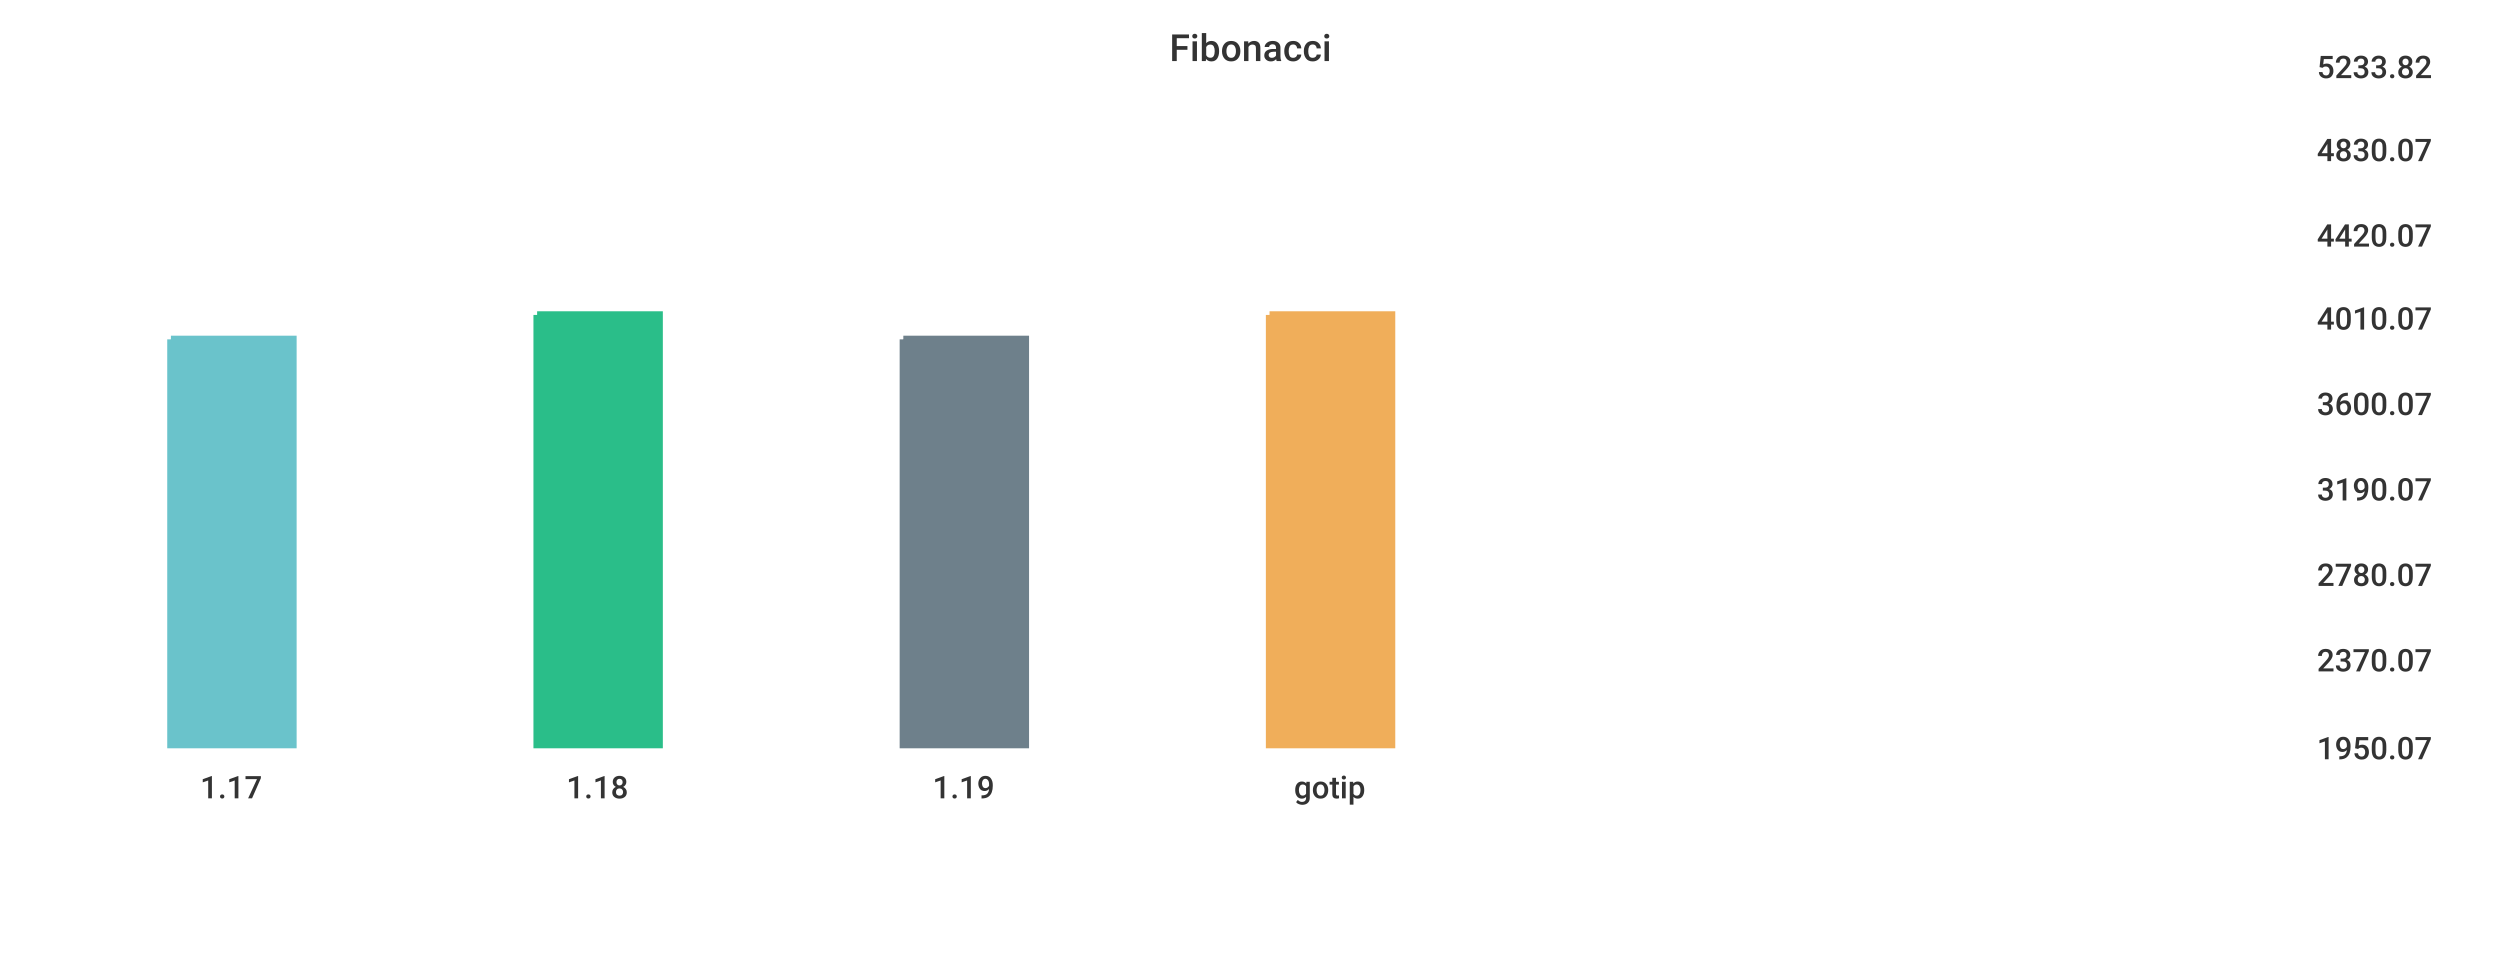
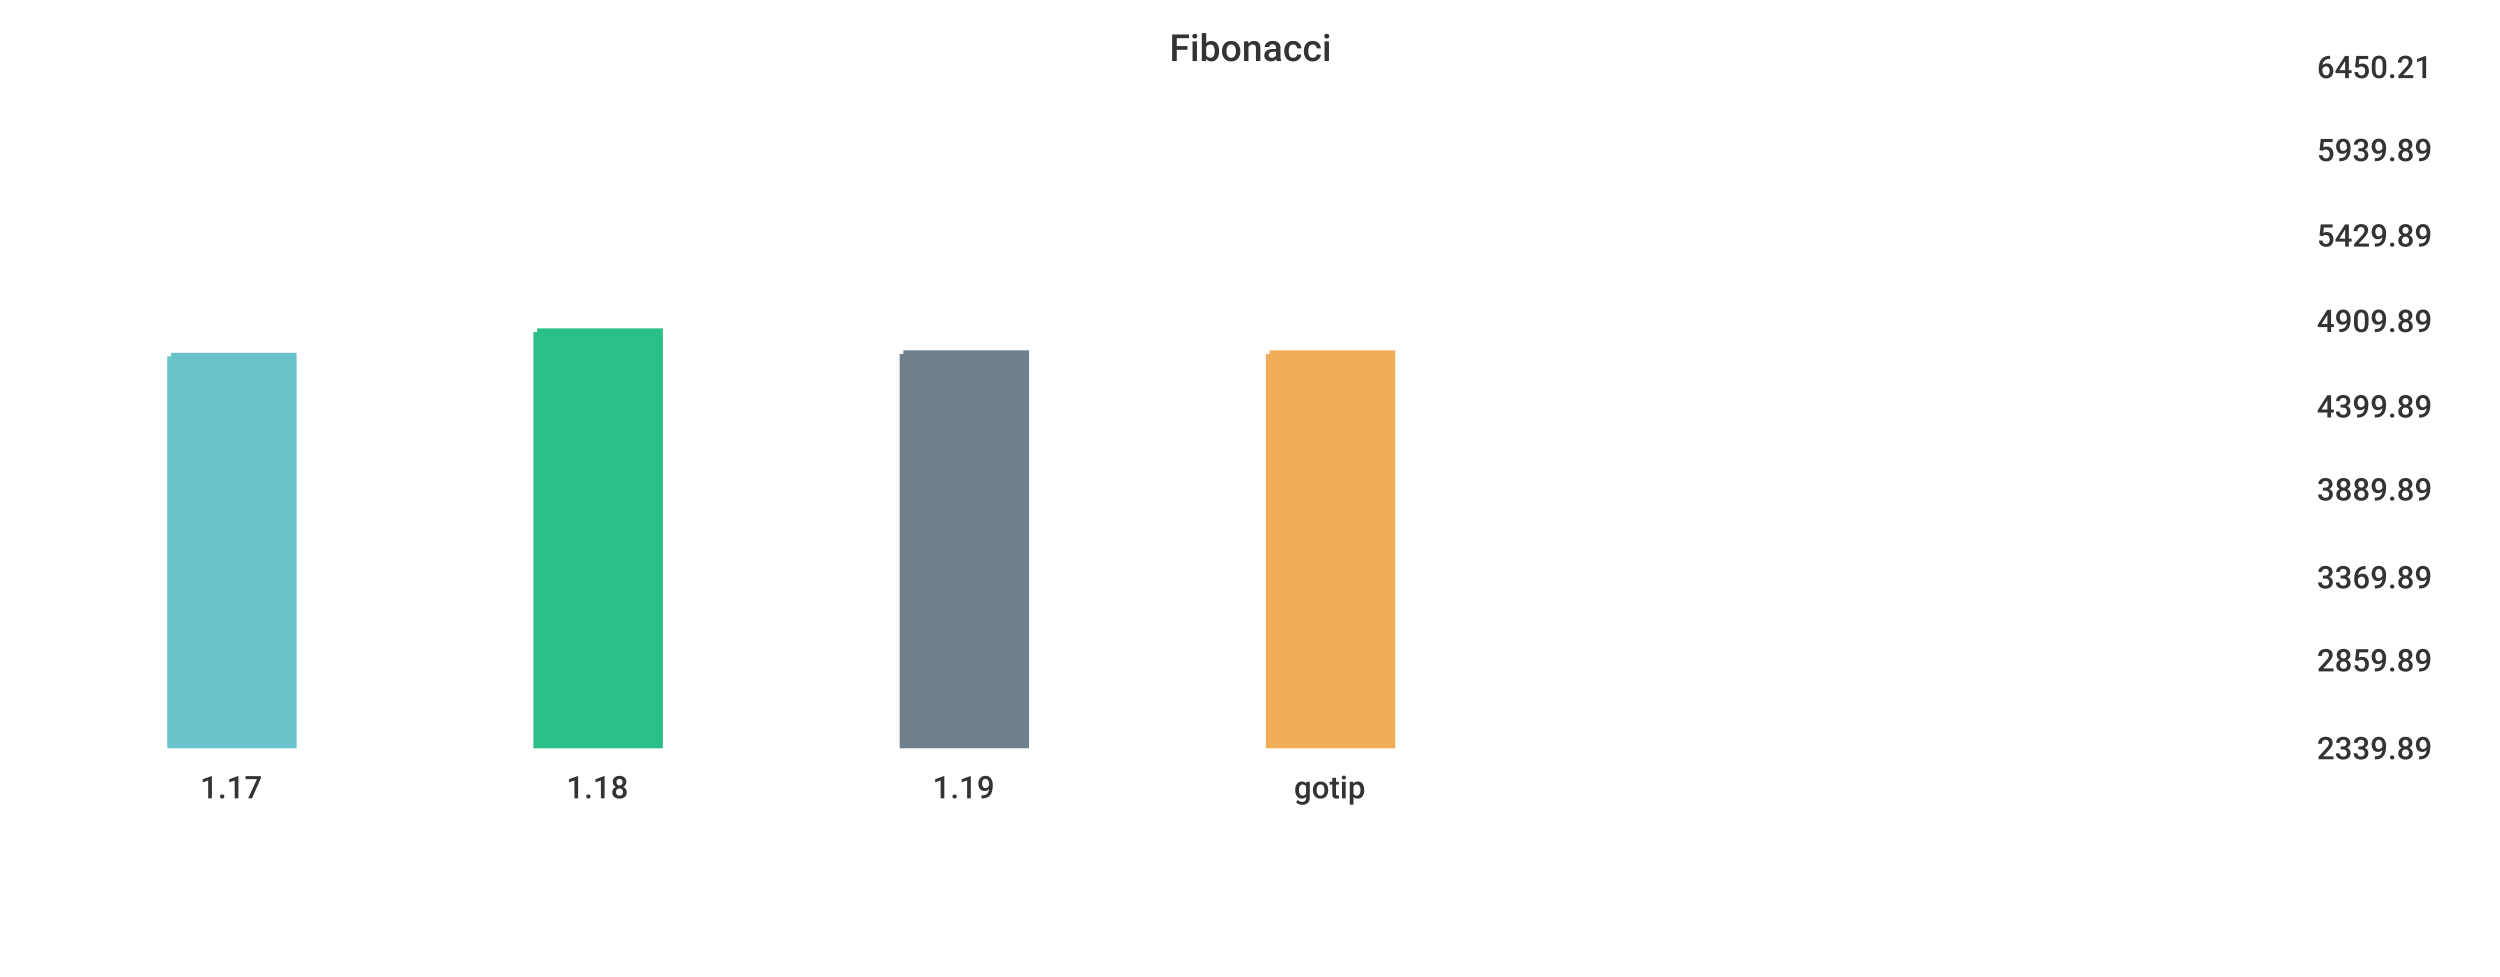
<svg xmlns="http://www.w3.org/2000/svg" width="1024" height="400">\n<path d="M 0 0 L 1024 0 L 1024 400 L 0 400 L 0 0" style="stroke-width:0;stroke:rgba(255,255,255,1.0);fill:rgba(255,255,255,1.0)" />
  <path d="M 20 26 L 934 26 L 934 305 L 20 305 L 20 26" style="stroke-width:0;stroke:rgba(255,255,255,1.0);fill:rgba(255,255,255,1.0)" />
-   <path d="M 70 139 L 120 139 L 120 305 L 70 305 L 70 139" style="stroke-width:3;stroke:rgba(106,195,203,1.0);fill:rgba(106,195,203,1.0)" />
-   <path d="M 220 129 L 270 129 L 270 305 L 220 305 L 220 129" style="stroke-width:3;stroke:rgba(42,190,137,1.0);fill:rgba(42,190,137,1.0)" />
-   <path d="M 370 139 L 420 139 L 420 305 L 370 305 L 370 139" style="stroke-width:3;stroke:rgba(110,128,139,1.0);fill:rgba(110,128,139,1.0)" />
-   <path d="M 520 129 L 570 129 L 570 305 L 520 305 L 520 129" style="stroke-width:3;stroke:rgba(240,174,90,1.0);fill:rgba(240,174,90,1.0)" />
+   <path d="M 70 146 L 120 146 L 120 305 L 70 305 L 70 146" style="stroke-width:3;stroke:rgba(106,195,203,1.0);fill:rgba(106,195,203,1.0)" />
+   <path d="M 220 136 L 270 136 L 270 305 L 220 305 L 220 136" style="stroke-width:3;stroke:rgba(42,190,137,1.0);fill:rgba(42,190,137,1.0)" />
+   <path d="M 370 145 L 420 145 L 420 305 L 370 305 L 370 145" style="stroke-width:3;stroke:rgba(110,128,139,1.0);fill:rgba(110,128,139,1.0)" />
+   <path d="M 520 145 L 570 145 L 570 305 L 520 305 L 520 145" style="stroke-width:3;stroke:rgba(240,174,90,1.0);fill:rgba(240,174,90,1.0)" />
  <path d="M 20 305 L 934 305" style="stroke-width:0;stroke:rgba(51,51,51,1.0);fill:none" />
  <path d="M 20 305 L 20 310" style="stroke-width:0;stroke:rgba(51,51,51,1.0);fill:none" />
  <text x="82" y="327" style="stroke-width:0;stroke:none;fill:rgba(51,51,51,1.0);font-size:12.8px;font-family:'Roboto Medium',sans-serif">1.17</text>
  <path d="M 170 305 L 170 310" style="stroke-width:0;stroke:rgba(51,51,51,1.0);fill:none" />
  <text x="232" y="327" style="stroke-width:0;stroke:none;fill:rgba(51,51,51,1.0);font-size:12.8px;font-family:'Roboto Medium',sans-serif">1.18</text>
  <path d="M 320 305 L 320 310" style="stroke-width:0;stroke:rgba(51,51,51,1.0);fill:none" />
  <text x="382" y="327" style="stroke-width:0;stroke:none;fill:rgba(51,51,51,1.0);font-size:12.8px;font-family:'Roboto Medium',sans-serif">1.19</text>
  <path d="M 470 305 L 470 310" style="stroke-width:0;stroke:rgba(51,51,51,1.0);fill:none" />
  <text x="530" y="327" style="stroke-width:0;stroke:none;fill:rgba(51,51,51,1.0);font-size:12.8px;font-family:'Roboto Medium',sans-serif">gotip</text>
  <path d="M 934 26 L 934 305" style="stroke-width:0;stroke:rgba(51,51,51,1.0);fill:none" />
  <path d="M 934 305 L 939 305" style="stroke-width:0;stroke:rgba(51,51,51,1.0);fill:none" />
  <path d="M 934 305 L 939 305" style="stroke-width:0;stroke:rgba(51,51,51,1.0);fill:none" />
-   <text x="949" y="311" style="stroke-width:0;stroke:none;fill:rgba(51,51,51,1.0);font-size:12.8px;font-family:'Roboto Medium',sans-serif">1950.07</text>
+   <text x="949" y="311" style="stroke-width:0;stroke:none;fill:rgba(51,51,51,1.0);font-size:12.8px;font-family:'Roboto Medium',sans-serif">2339.89</text>
  <path d="M 934 269 L 939 269" style="stroke-width:0;stroke:rgba(51,51,51,1.0);fill:none" />
-   <text x="949" y="275" style="stroke-width:0;stroke:none;fill:rgba(51,51,51,1.0);font-size:12.8px;font-family:'Roboto Medium',sans-serif">2370.07</text>
-   <path d="M 934 234 L 939 234" style="stroke-width:0;stroke:rgba(51,51,51,1.0);fill:none" />
-   <text x="949" y="240" style="stroke-width:0;stroke:none;fill:rgba(51,51,51,1.0);font-size:12.8px;font-family:'Roboto Medium',sans-serif">2780.07</text>
+   <text x="949" y="275" style="stroke-width:0;stroke:none;fill:rgba(51,51,51,1.0);font-size:12.8px;font-family:'Roboto Medium',sans-serif">2859.89</text>
+   <path d="M 934 235 L 939 235" style="stroke-width:0;stroke:rgba(51,51,51,1.0);fill:none" />
+   <text x="949" y="241" style="stroke-width:0;stroke:none;fill:rgba(51,51,51,1.0);font-size:12.8px;font-family:'Roboto Medium',sans-serif">3369.89</text>
  <path d="M 934 199 L 939 199" style="stroke-width:0;stroke:rgba(51,51,51,1.0);fill:none" />
-   <text x="949" y="205" style="stroke-width:0;stroke:none;fill:rgba(51,51,51,1.0);font-size:12.8px;font-family:'Roboto Medium',sans-serif">3190.07</text>
-   <path d="M 934 164 L 939 164" style="stroke-width:0;stroke:rgba(51,51,51,1.0);fill:none" />
-   <text x="949" y="170" style="stroke-width:0;stroke:none;fill:rgba(51,51,51,1.0);font-size:12.8px;font-family:'Roboto Medium',sans-serif">3600.07</text>
-   <path d="M 934 129 L 939 129" style="stroke-width:0;stroke:rgba(51,51,51,1.0);fill:none" />
-   <text x="949" y="135" style="stroke-width:0;stroke:none;fill:rgba(51,51,51,1.0);font-size:12.8px;font-family:'Roboto Medium',sans-serif">4010.07</text>
+   <text x="949" y="205" style="stroke-width:0;stroke:none;fill:rgba(51,51,51,1.0);font-size:12.8px;font-family:'Roboto Medium',sans-serif">3889.89</text>
+   <path d="M 934 165 L 939 165" style="stroke-width:0;stroke:rgba(51,51,51,1.0);fill:none" />
+   <text x="949" y="171" style="stroke-width:0;stroke:none;fill:rgba(51,51,51,1.0);font-size:12.8px;font-family:'Roboto Medium',sans-serif">4399.89</text>
+   <path d="M 934 130 L 939 130" style="stroke-width:0;stroke:rgba(51,51,51,1.0);fill:none" />
+   <text x="949" y="136" style="stroke-width:0;stroke:none;fill:rgba(51,51,51,1.0);font-size:12.8px;font-family:'Roboto Medium',sans-serif">4909.89</text>
  <path d="M 934 95 L 939 95" style="stroke-width:0;stroke:rgba(51,51,51,1.0);fill:none" />
-   <text x="949" y="101" style="stroke-width:0;stroke:none;fill:rgba(51,51,51,1.0);font-size:12.8px;font-family:'Roboto Medium',sans-serif">4420.07</text>
+   <text x="949" y="101" style="stroke-width:0;stroke:none;fill:rgba(51,51,51,1.0);font-size:12.8px;font-family:'Roboto Medium',sans-serif">5429.89</text>
  <path d="M 934 60 L 939 60" style="stroke-width:0;stroke:rgba(51,51,51,1.0);fill:none" />
-   <text x="949" y="66" style="stroke-width:0;stroke:none;fill:rgba(51,51,51,1.0);font-size:12.8px;font-family:'Roboto Medium',sans-serif">4830.07</text>
+   <text x="949" y="66" style="stroke-width:0;stroke:none;fill:rgba(51,51,51,1.0);font-size:12.8px;font-family:'Roboto Medium',sans-serif">5939.89</text>
  <path d="M 934 26 L 939 26" style="stroke-width:0;stroke:rgba(51,51,51,1.0);fill:none" />
-   <text x="949" y="32" style="stroke-width:0;stroke:none;fill:rgba(51,51,51,1.0);font-size:12.8px;font-family:'Roboto Medium',sans-serif">5233.82</text>
+   <text x="949" y="32" style="stroke-width:0;stroke:none;fill:rgba(51,51,51,1.0);font-size:12.8px;font-family:'Roboto Medium',sans-serif">6450.21</text>
  <text x="479" y="25" style="stroke-width:0;stroke:none;fill:rgba(51,51,51,1.0);font-size:15.3px;font-family:'Roboto Medium',sans-serif">Fibonacci</text>
</svg>
